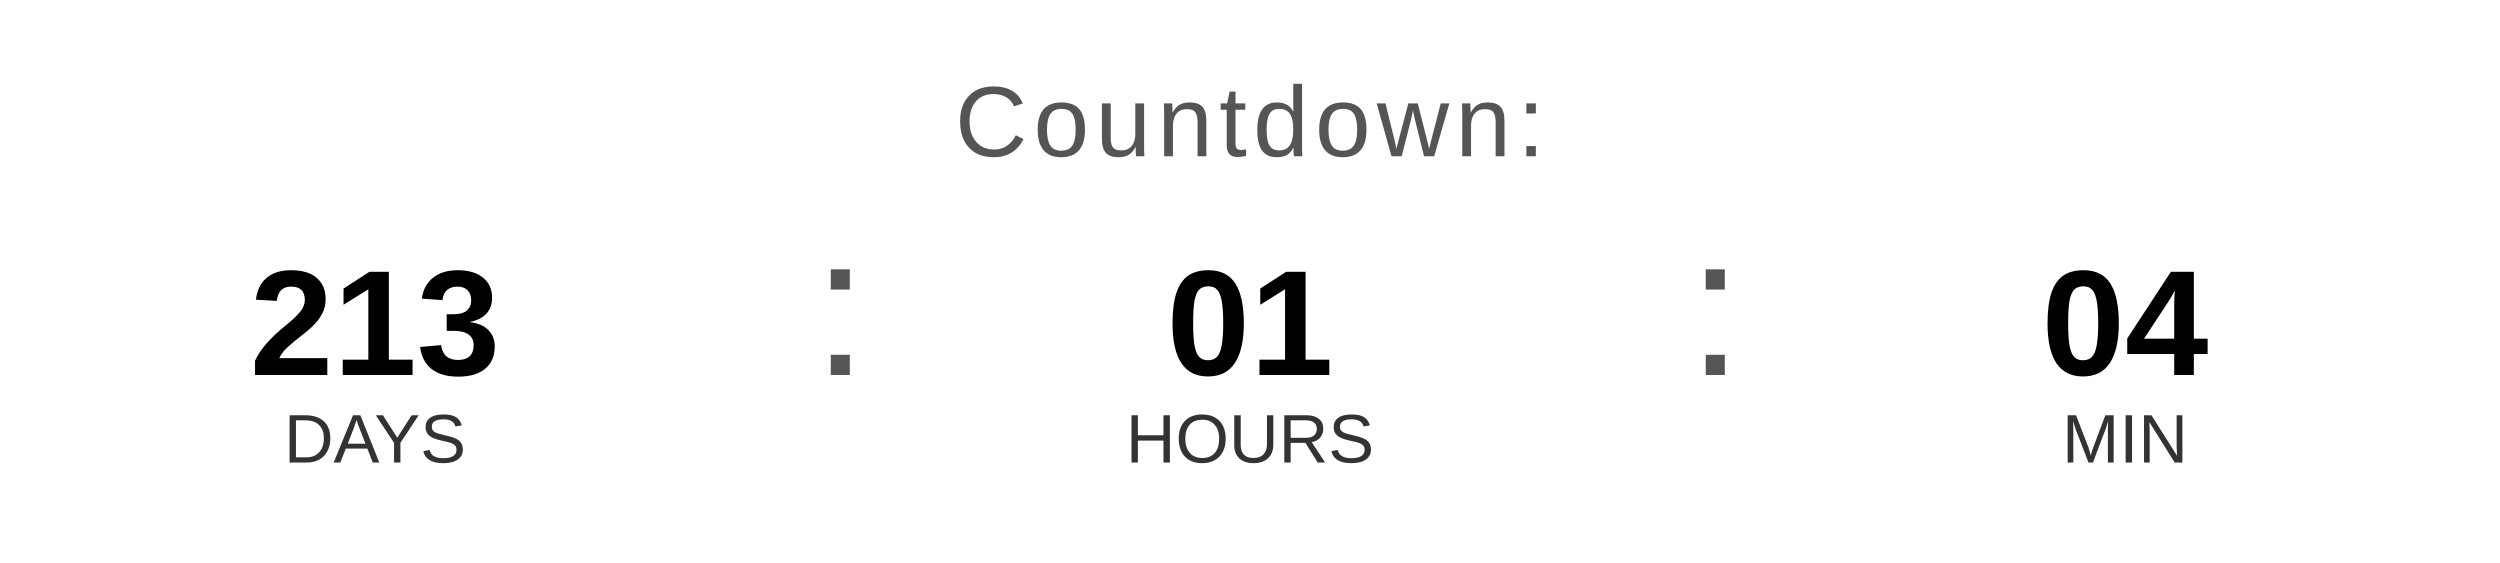
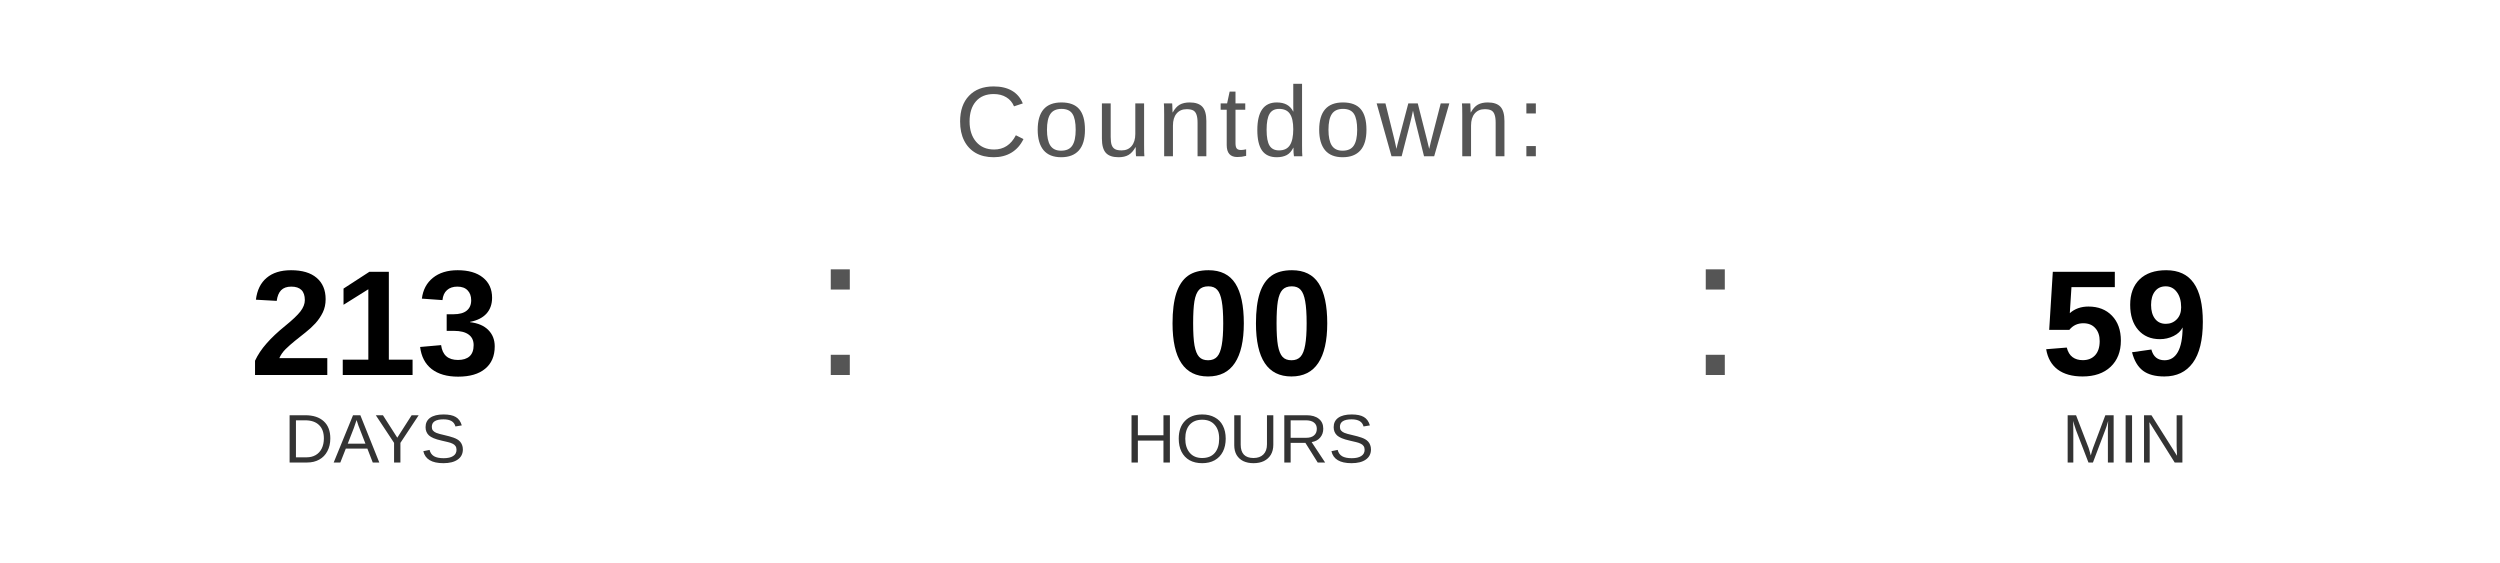
<svg xmlns="http://www.w3.org/2000/svg" width="400" height="90" viewBox="0 0 400 90">
  <text x="200" y="25" font-family="Arial, Helvetica, sans-serif" font-size="16" fill="#555555" text-anchor="middle" letter-spacing="1">
    Countdown:
  </text>
  <text x="60" y="60" font-family="Arial, Helvetica, sans-serif" font-size="24" font-weight="bold" fill="#000000" text-anchor="middle">213</text>
  <text x="60" y="74" font-family="Arial, Helvetica, sans-serif" font-size="11" fill="#333333" text-anchor="middle">DAYS</text>
  <text x="130" y="60" font-family="Arial, sans-serif" font-size="32" fill="#555555">:</text>
-   <text x="200" y="60" font-family="Arial, Helvetica, sans-serif" font-size="24" font-weight="bold" fill="#000000" text-anchor="middle">01</text>
+   <text x="200" y="60" font-family="Arial, Helvetica, sans-serif" font-size="24" font-weight="bold" fill="#000000" text-anchor="middle">00</text>
  <text x="200" y="74" font-family="Arial, Helvetica, sans-serif" font-size="11" fill="#333333" text-anchor="middle">HOURS</text>
  <text x="270" y="60" font-family="Arial, sans-serif" font-size="32" fill="#555555">:</text>
-   <text x="340" y="60" font-family="Arial, Helvetica, sans-serif" font-size="24" font-weight="bold" fill="#000000" text-anchor="middle">04</text>
+   <text x="340" y="60" font-family="Arial, Helvetica, sans-serif" font-size="24" font-weight="bold" fill="#000000" text-anchor="middle">59</text>
  <text x="340" y="74" font-family="Arial, Helvetica, sans-serif" font-size="11" fill="#333333" text-anchor="middle">MIN</text>
</svg>
